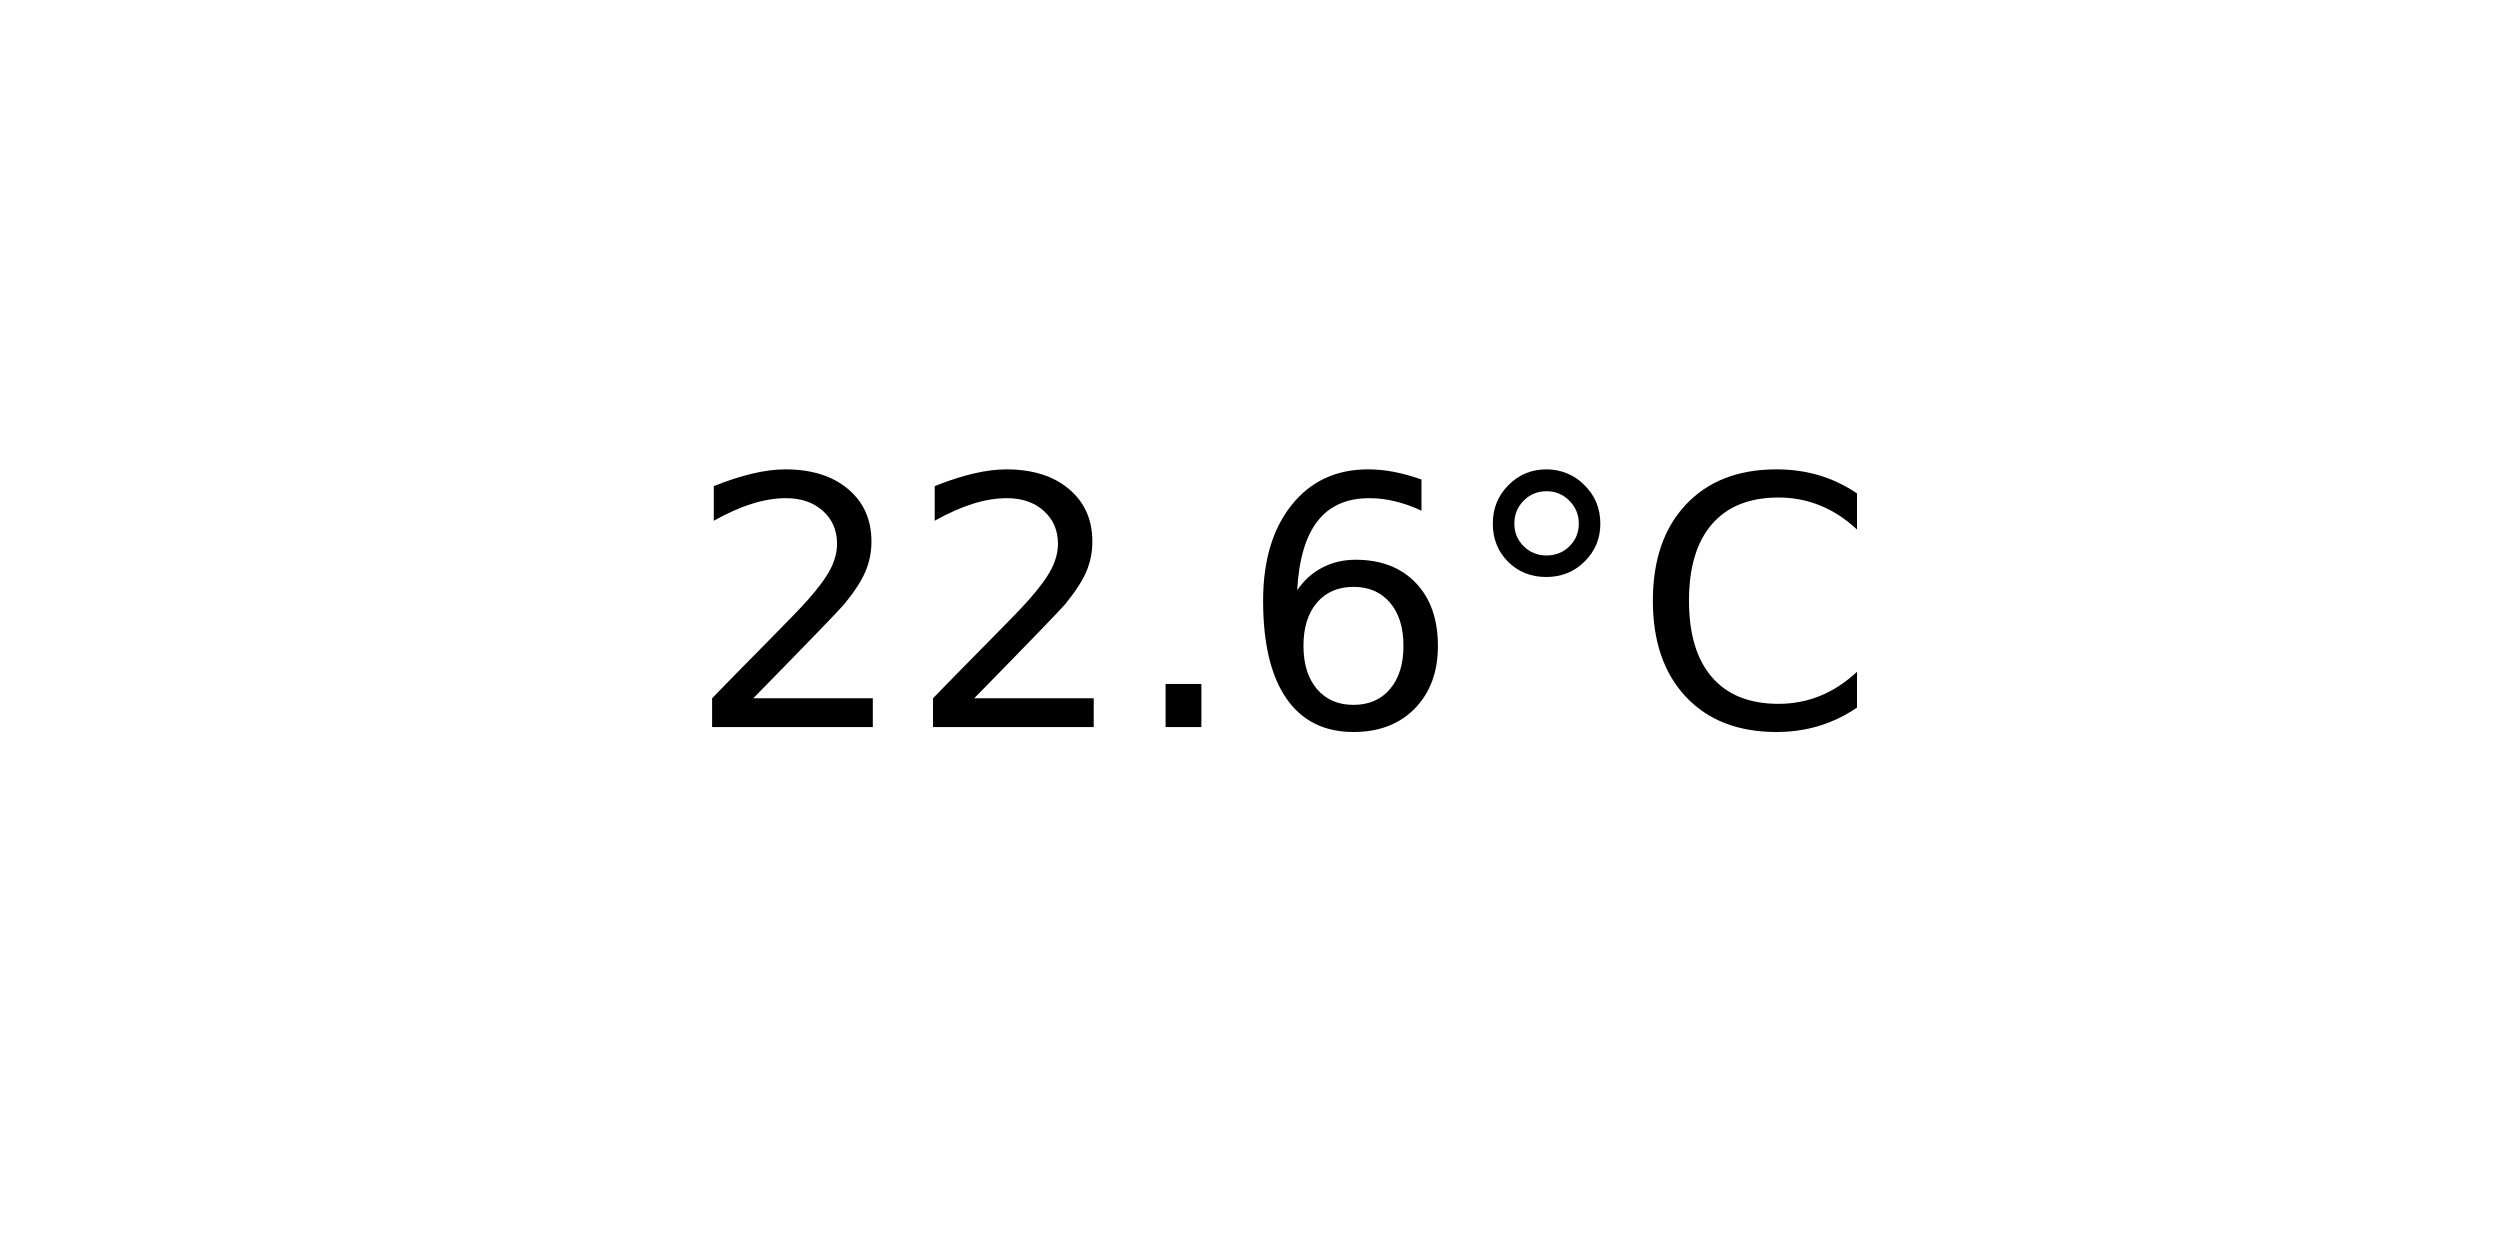
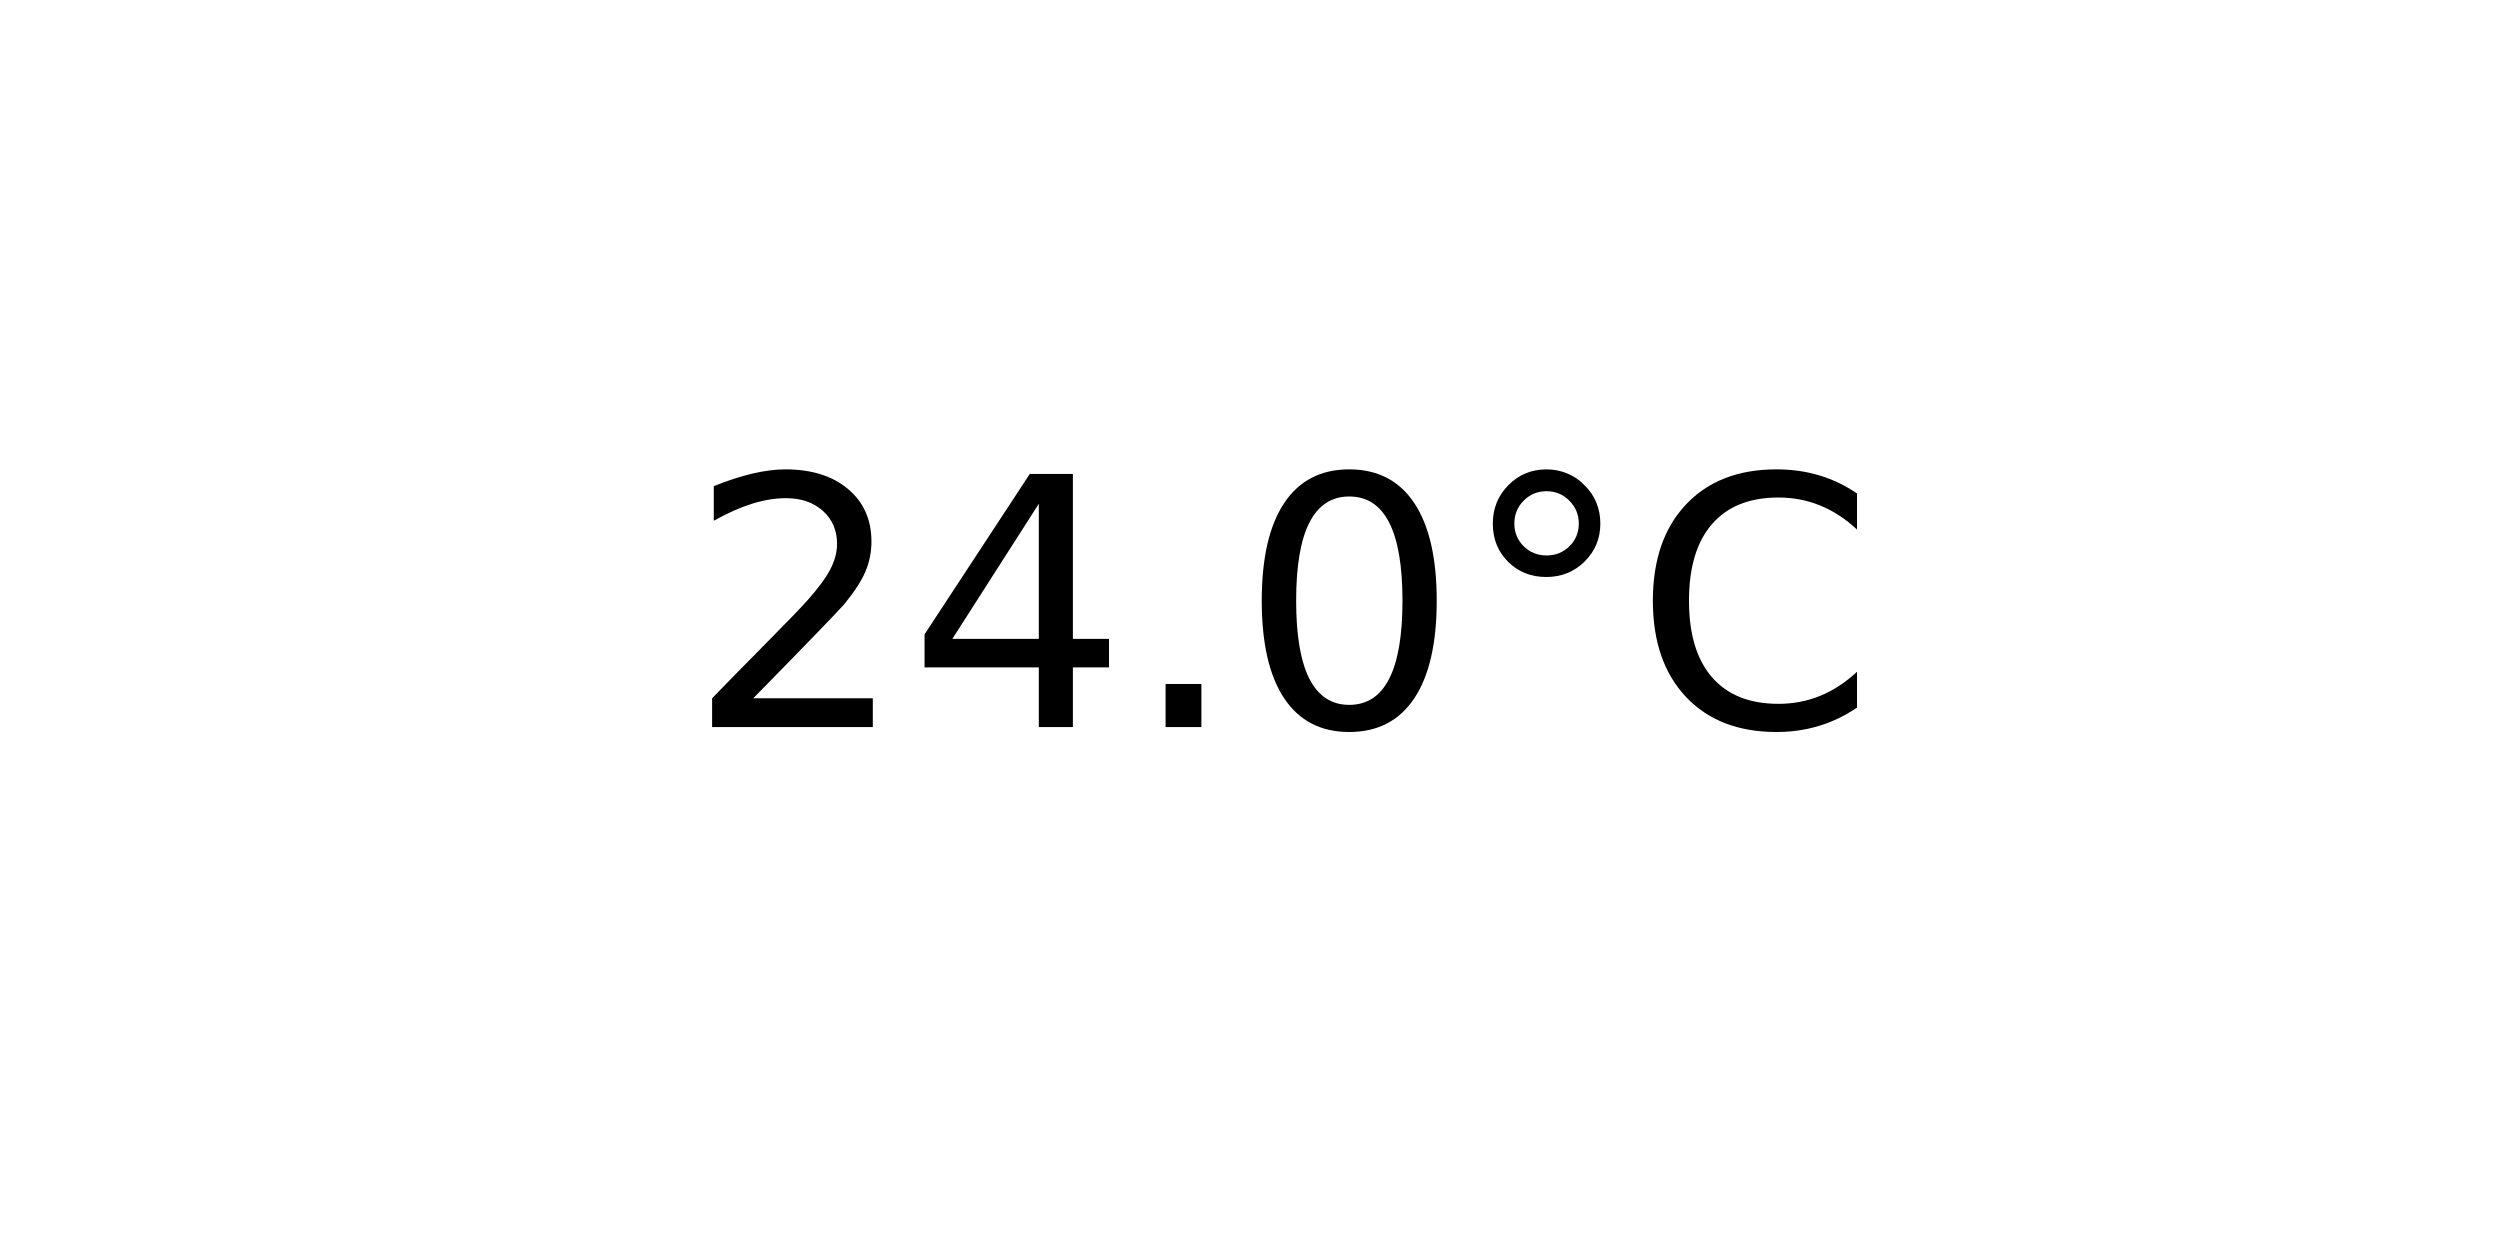
<svg xmlns="http://www.w3.org/2000/svg" xmlns:xlink="http://www.w3.org/1999/xlink" width="72pt" height="36pt" viewBox="0 0 72 36" version="1.1">
  <defs>
    <style type="text/css">*{stroke-linejoin: round; stroke-linecap: butt}</style>
  </defs>
  <g id="figure_1">
    <g id="axes_1">
      <g id="text_1">
        <g transform="translate(19.77578 20.93937) scale(0.1 -0.1)">
          <defs>
            <path id="DejaVuSans-32" d="M 1228 531  L 3431 531  L 3431 0  L 469 0  L 469 531  Q 828 903 1448 1529  Q 2069 2156 2228 2338  Q 2531 2678 2651 2914  Q 2772 3150 2772 3378  Q 2772 3750 2511 3984  Q 2250 4219 1831 4219  Q 1534 4219 1204 4116  Q 875 4013 500 3803  L 500 4441  Q 881 4594 1212 4672  Q 1544 4750 1819 4750  Q 2544 4750 2975 4387  Q 3406 4025 3406 3419  Q 3406 3131 3298 2873  Q 3191 2616 2906 2266  Q 2828 2175 2409 1742  Q 1991 1309 1228 531  z " transform="scale(0.015625)" />
+             <path id="DejaVuSans-34" d="M 2419 4116  L 825 1625  L 2419 1625  L 2419 4116  z M 2253 4666  L 3047 4666  L 3047 1625  L 3713 1625  L 3713 1100  L 3047 1100  L 3047 0  L 2419 0  L 2419 1100  L 313 1100  L 313 1709  L 2253 4666  z " transform="scale(0.015625)" />
            <path id="DejaVuSans-2e" d="M 684 794  L 1344 794  L 1344 0  L 684 0  L 684 794  z " transform="scale(0.015625)" />
-             <path id="DejaVuSans-36" d="M 2113 2584  Q 1688 2584 1439 2293  Q 1191 2003 1191 1497  Q 1191 994 1439 701  Q 1688 409 2113 409  Q 2538 409 2786 701  Q 3034 994 3034 1497  Q 3034 2003 2786 2293  Q 2538 2584 2113 2584  z M 3366 4563  L 3366 3988  Q 3128 4100 2886 4159  Q 2644 4219 2406 4219  Q 1781 4219 1451 3797  Q 1122 3375 1075 2522  Q 1259 2794 1537 2939  Q 1816 3084 2150 3084  Q 2853 3084 3261 2657  Q 3669 2231 3669 1497  Q 3669 778 3244 343  Q 2819 -91 2113 -91  Q 1303 -91 875 529  Q 447 1150 447 2328  Q 447 3434 972 4092  Q 1497 4750 2381 4750  Q 2619 4750 2861 4703  Q 3103 4656 3366 4563  z " transform="scale(0.015625)" />
+             <path id="DejaVuSans-30" d="M 2034 4250  Q 1547 4250 1301 3770  Q 1056 3291 1056 2328  Q 1056 1369 1301 889  Q 1547 409 2034 409  Q 2525 409 2770 889  Q 3016 1369 3016 2328  Q 3016 3291 2770 3770  Q 2525 4250 2034 4250  z M 2034 4750  Q 2819 4750 3233 4129  Q 3647 3509 3647 2328  Q 3647 1150 3233 529  Q 2819 -91 2034 -91  Q 1250 -91 836 529  Q 422 1150 422 2328  Q 422 3509 836 4129  Q 1250 4750 2034 4750  z " transform="scale(0.015625)" />
            <path id="DejaVuSans-b0" d="M 1600 4347  Q 1350 4347 1178 4173  Q 1006 4000 1006 3750  Q 1006 3503 1178 3333  Q 1350 3163 1600 3163  Q 1850 3163 2022 3333  Q 2194 3503 2194 3750  Q 2194 3997 2020 4172  Q 1847 4347 1600 4347  z M 1600 4750  Q 1800 4750 1984 4673  Q 2169 4597 2303 4453  Q 2447 4313 2519 4134  Q 2591 3956 2591 3750  Q 2591 3338 2302 3052  Q 2013 2766 1594 2766  Q 1172 2766 890 3047  Q 609 3328 609 3750  Q 609 4169 896 4459  Q 1184 4750 1600 4750  z " transform="scale(0.015625)" />
            <path id="DejaVuSans-43" d="M 4122 4306  L 4122 3641  Q 3803 3938 3442 4084  Q 3081 4231 2675 4231  Q 1875 4231 1450 3742  Q 1025 3253 1025 2328  Q 1025 1406 1450 917  Q 1875 428 2675 428  Q 3081 428 3442 575  Q 3803 722 4122 1019  L 4122 359  Q 3791 134 3420 21  Q 3050 -91 2638 -91  Q 1578 -91 968 557  Q 359 1206 359 2328  Q 359 3453 968 4101  Q 1578 4750 2638 4750  Q 3056 4750 3426 4639  Q 3797 4528 4122 4306  z " transform="scale(0.015625)" />
          </defs>
          <use xlink:href="#DejaVuSans-32" />
-           <use xlink:href="#DejaVuSans-32" x="63.623" />
+           <use xlink:href="#DejaVuSans-34" x="63.623" />
          <use xlink:href="#DejaVuSans-2e" x="127.246" />
-           <use xlink:href="#DejaVuSans-36" x="159.033" />
+           <use xlink:href="#DejaVuSans-30" x="159.033" />
          <use xlink:href="#DejaVuSans-b0" x="222.656" />
          <use xlink:href="#DejaVuSans-43" x="272.656" />
        </g>
      </g>
    </g>
  </g>
</svg>
